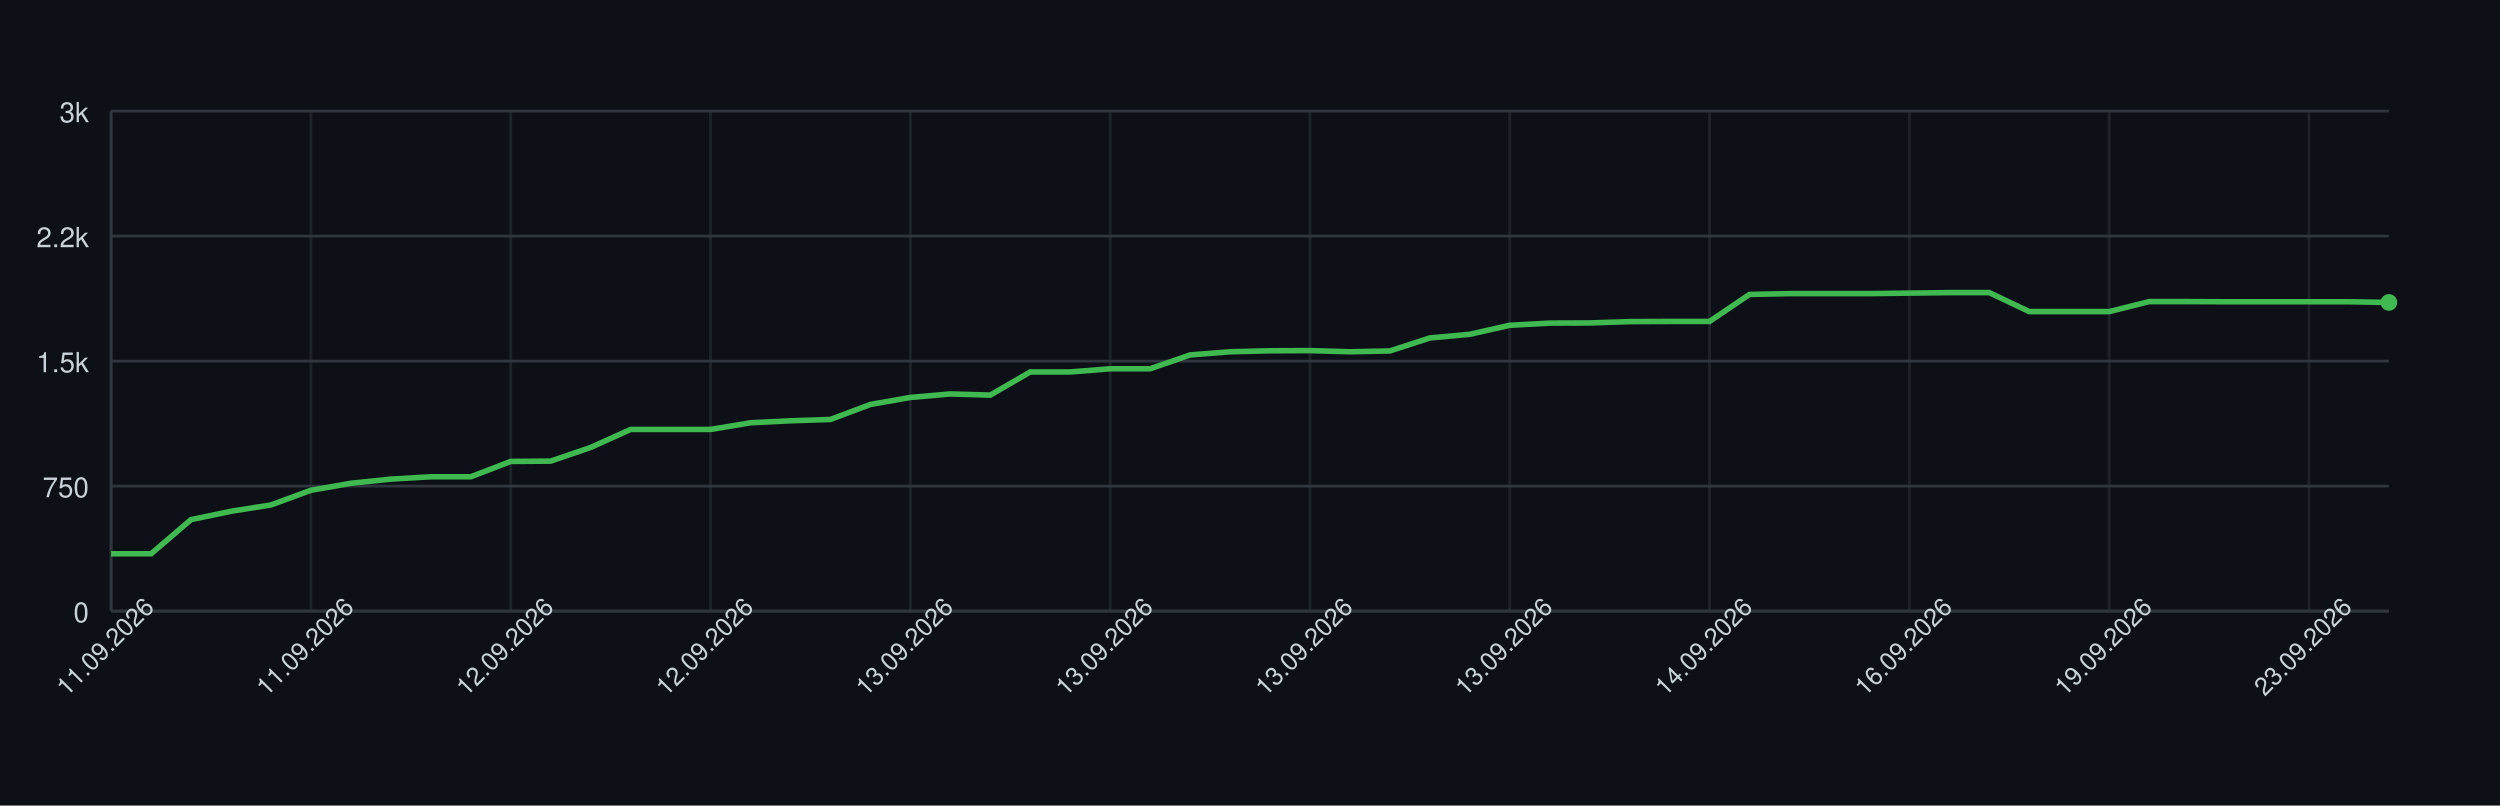
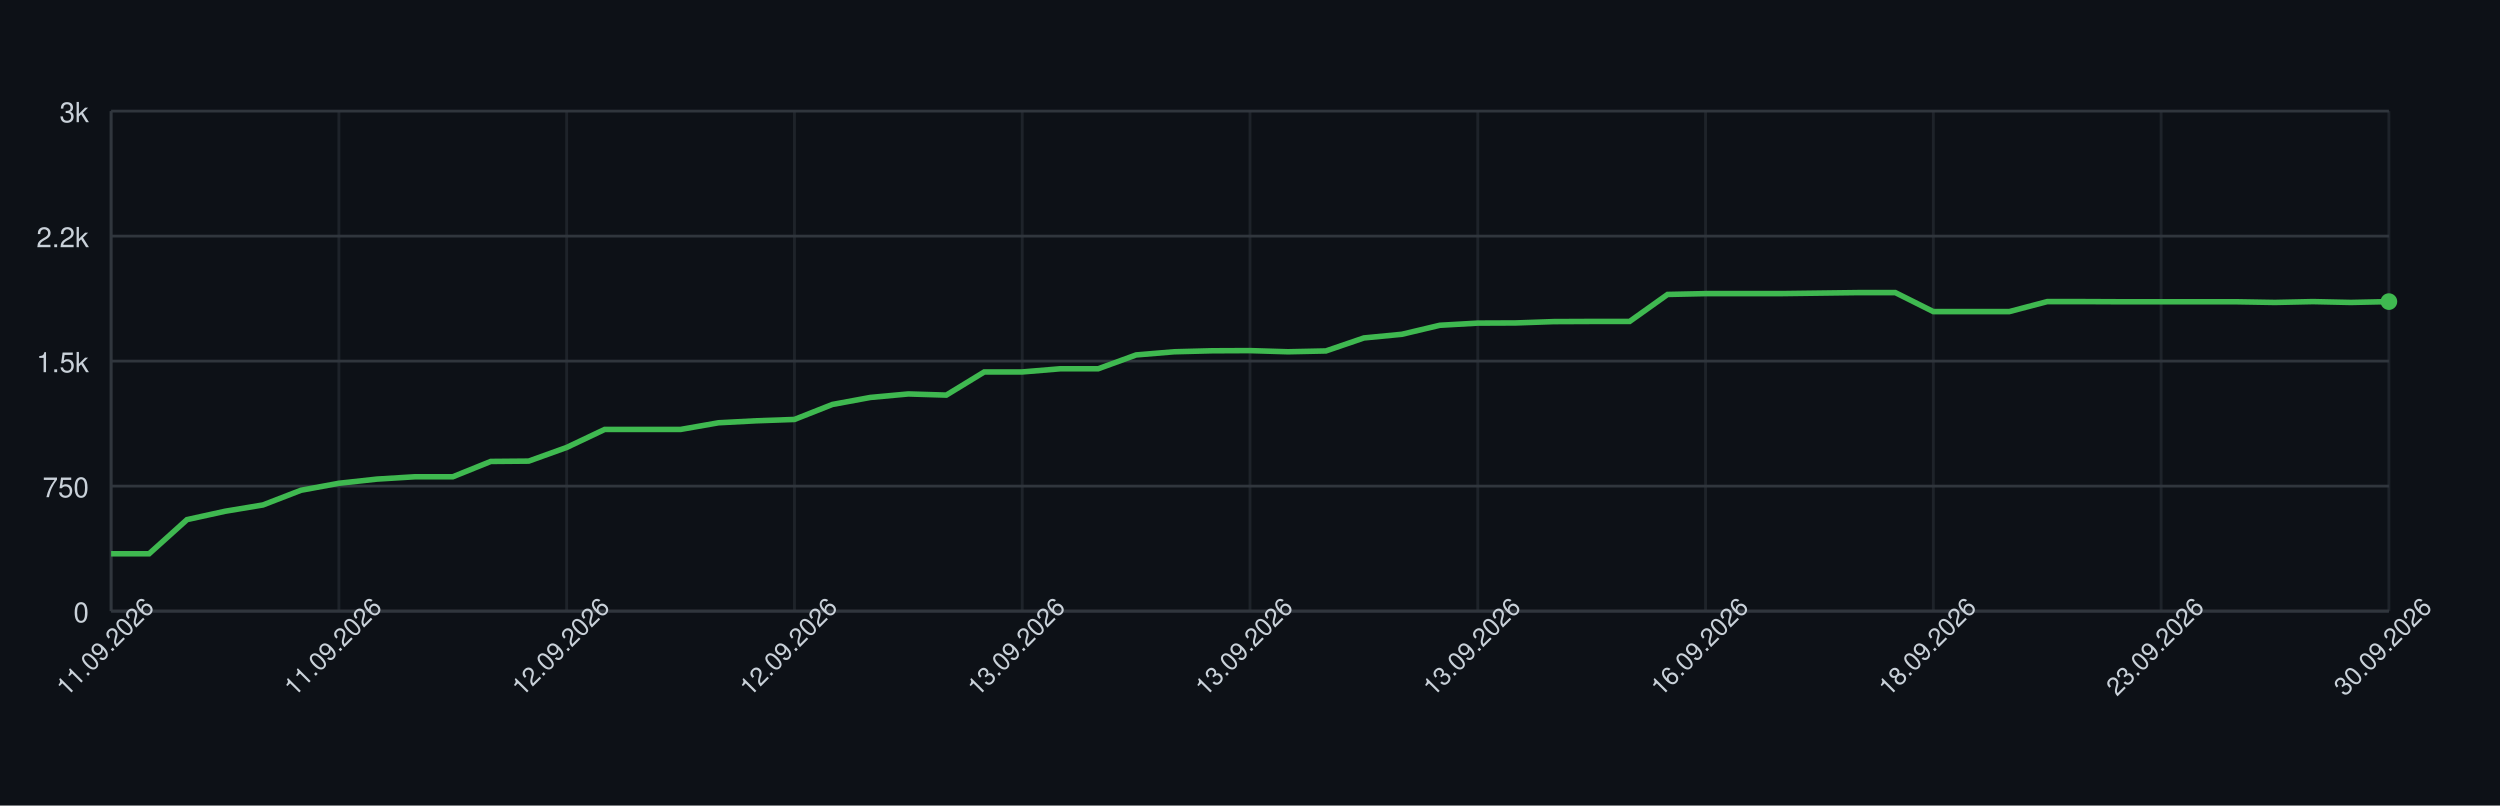
<svg xmlns="http://www.w3.org/2000/svg" width="900" height="290" style="font-family: -apple-system, BlinkMacSystemFont, 'Segoe UI', Helvetica, Arial, sans-serif;">
  <rect width="100%" height="100%" fill="#0d1117" />
  <g>
    <line x1="40" y1="220.00" x2="860" y2="220.00" stroke="#30363d" />
    <text x="32" y="224.00" font-size="10" fill="#c9d1d9" text-anchor="end">0</text>
    <line x1="40" y1="175.00" x2="860" y2="175.00" stroke="#30363d" />
    <text x="32" y="179.00" font-size="10" fill="#c9d1d9" text-anchor="end">750</text>
    <line x1="40" y1="130.00" x2="860" y2="130.00" stroke="#30363d" />
    <text x="32" y="134.00" font-size="10" fill="#c9d1d9" text-anchor="end">1.5k</text>
    <line x1="40" y1="85.00" x2="860" y2="85.00" stroke="#30363d" />
    <text x="32" y="89.00" font-size="10" fill="#c9d1d9" text-anchor="end">2.2k</text>
    <line x1="40" y1="40.00" x2="860" y2="40.00" stroke="#30363d" />
    <text x="32" y="44.00" font-size="10" fill="#c9d1d9" text-anchor="end">3k</text>
    <line x1="40.00" y1="40" x2="40.00" y2="220" stroke="#30363d" opacity="0.5" />
-     <line x1="111.93" y1="40" x2="111.93" y2="220" stroke="#30363d" opacity="0.5" />
-     <line x1="183.86" y1="40" x2="183.86" y2="220" stroke="#30363d" opacity="0.5" />
-     <line x1="255.79" y1="40" x2="255.79" y2="220" stroke="#30363d" opacity="0.5" />
-     <line x1="327.72" y1="40" x2="327.72" y2="220" stroke="#30363d" opacity="0.5" />
-     <line x1="399.65" y1="40" x2="399.65" y2="220" stroke="#30363d" opacity="0.5" />
-     <line x1="471.58" y1="40" x2="471.58" y2="220" stroke="#30363d" opacity="0.5" />
-     <line x1="543.51" y1="40" x2="543.51" y2="220" stroke="#30363d" opacity="0.5" />
-     <line x1="615.44" y1="40" x2="615.44" y2="220" stroke="#30363d" opacity="0.5" />
-     <line x1="687.37" y1="40" x2="687.37" y2="220" stroke="#30363d" opacity="0.5" />
-     <line x1="759.30" y1="40" x2="759.30" y2="220" stroke="#30363d" opacity="0.5" />
-     <line x1="831.23" y1="40" x2="831.23" y2="220" stroke="#30363d" opacity="0.5" />
+     <line x1="122.00" y1="40" x2="122.00" y2="220" stroke="#30363d" opacity="0.5" />
+     <line x1="204.00" y1="40" x2="204.00" y2="220" stroke="#30363d" opacity="0.5" />
+     <line x1="286.00" y1="40" x2="286.00" y2="220" stroke="#30363d" opacity="0.5" />
+     <line x1="368.00" y1="40" x2="368.00" y2="220" stroke="#30363d" opacity="0.5" />
+     <line x1="450.00" y1="40" x2="450.00" y2="220" stroke="#30363d" opacity="0.5" />
+     <line x1="532.00" y1="40" x2="532.00" y2="220" stroke="#30363d" opacity="0.5" />
+     <line x1="614.00" y1="40" x2="614.00" y2="220" stroke="#30363d" opacity="0.5" />
+     <line x1="696.00" y1="40" x2="696.00" y2="220" stroke="#30363d" opacity="0.5" />
+     <line x1="778.00" y1="40" x2="778.00" y2="220" stroke="#30363d" opacity="0.5" />
+     <line x1="860.00" y1="40" x2="860.00" y2="220" stroke="#30363d" opacity="0.5" />
    <line x1="40" y1="220" x2="860" y2="220" stroke="#30363d" />
    <line x1="40" y1="40" x2="40" y2="220" stroke="#30363d" />
-     <path d="M 40.00 199.36 L 54.39 199.36 L 68.77 187.06 L 83.16 184.06 L 97.54 181.78 L 111.93 176.50 L 126.32 173.98 L 140.70 172.48 L 155.09 171.64 L 169.47 171.64 L 183.86 166.12 L 198.25 166.00 L 212.63 161.08 L 227.02 154.60 L 241.40 154.60 L 255.79 154.60 L 270.18 152.20 L 284.56 151.48 L 298.95 151.00 L 313.33 145.60 L 327.72 143.08 L 342.11 141.82 L 356.49 142.24 L 370.88 133.90 L 385.26 133.90 L 399.65 132.76 L 414.04 132.76 L 428.42 127.78 L 442.81 126.64 L 457.19 126.28 L 471.58 126.22 L 485.96 126.64 L 500.35 126.34 L 514.74 121.66 L 529.12 120.34 L 543.51 117.10 L 557.89 116.32 L 572.28 116.26 L 586.67 115.78 L 601.05 115.72 L 615.44 115.72 L 629.82 106.00 L 644.21 105.70 L 658.60 105.70 L 672.98 105.70 L 687.37 105.52 L 701.75 105.34 L 716.14 105.34 L 730.53 112.18 L 744.91 112.18 L 759.30 112.18 L 773.68 108.58 L 788.07 108.58 L 802.46 108.64 L 816.84 108.64 L 831.23 108.64 L 845.61 108.64 L 860.00 108.88" fill="none" stroke="#3fb950" stroke-width="2" />
-     <circle cx="860.00" cy="108.88" r="3" fill="#3fb950" />
+     <path d="M 40.00 199.36 L 53.67 199.36 L 67.33 187.06 L 81.00 184.06 L 94.67 181.78 L 108.33 176.50 L 122.00 173.98 L 135.67 172.48 L 149.33 171.64 L 163.00 171.64 L 176.67 166.12 L 190.33 166.00 L 204.00 161.08 L 217.67 154.60 L 231.33 154.60 L 245.00 154.60 L 258.67 152.20 L 272.33 151.48 L 286.00 151.00 L 299.67 145.60 L 313.33 143.08 L 327.00 141.82 L 340.67 142.24 L 354.33 133.90 L 368.00 133.90 L 381.67 132.76 L 395.33 132.76 L 409.00 127.78 L 422.67 126.64 L 436.33 126.28 L 450.00 126.22 L 463.67 126.64 L 477.33 126.34 L 491.00 121.66 L 504.67 120.34 L 518.33 117.10 L 532.00 116.32 L 545.67 116.26 L 559.33 115.78 L 573.00 115.72 L 586.67 115.72 L 600.33 106.00 L 614.00 105.70 L 627.67 105.70 L 641.33 105.70 L 655.00 105.52 L 668.67 105.34 L 682.33 105.34 L 696.00 112.18 L 709.67 112.18 L 723.33 112.18 L 737.00 108.58 L 750.67 108.58 L 764.33 108.64 L 778.00 108.64 L 791.67 108.64 L 805.33 108.64 L 819.00 108.88 L 832.67 108.58 L 846.33 108.88 L 860.00 108.58" fill="none" stroke="#3fb950" stroke-width="2" />
+     <circle cx="860.00" cy="108.58" r="3" fill="#3fb950" />
    <text x="40.00" y="235.00" font-size="9" fill="#c9d1d9" text-anchor="middle" transform="rotate(-45 40.00 235.00)">11.09.2026</text>
-     <text x="111.93" y="235.00" font-size="9" fill="#c9d1d9" text-anchor="middle" transform="rotate(-45 111.93 235.00)">11.09.2026</text>
-     <text x="183.86" y="235.00" font-size="9" fill="#c9d1d9" text-anchor="middle" transform="rotate(-45 183.86 235.00)">12.09.2026</text>
-     <text x="255.79" y="235.00" font-size="9" fill="#c9d1d9" text-anchor="middle" transform="rotate(-45 255.79 235.00)">12.09.2026</text>
-     <text x="327.72" y="235.00" font-size="9" fill="#c9d1d9" text-anchor="middle" transform="rotate(-45 327.72 235.00)">13.09.2026</text>
-     <text x="399.65" y="235.00" font-size="9" fill="#c9d1d9" text-anchor="middle" transform="rotate(-45 399.65 235.00)">13.09.2026</text>
-     <text x="471.58" y="235.00" font-size="9" fill="#c9d1d9" text-anchor="middle" transform="rotate(-45 471.58 235.00)">13.09.2026</text>
-     <text x="543.51" y="235.00" font-size="9" fill="#c9d1d9" text-anchor="middle" transform="rotate(-45 543.51 235.00)">13.09.2026</text>
-     <text x="615.44" y="235.00" font-size="9" fill="#c9d1d9" text-anchor="middle" transform="rotate(-45 615.44 235.00)">14.09.2026</text>
-     <text x="687.37" y="235.00" font-size="9" fill="#c9d1d9" text-anchor="middle" transform="rotate(-45 687.37 235.00)">16.09.2026</text>
-     <text x="759.30" y="235.00" font-size="9" fill="#c9d1d9" text-anchor="middle" transform="rotate(-45 759.30 235.00)">19.09.2026</text>
-     <text x="831.23" y="235.00" font-size="9" fill="#c9d1d9" text-anchor="middle" transform="rotate(-45 831.23 235.00)">23.09.2026</text>
+     <text x="122.00" y="235.00" font-size="9" fill="#c9d1d9" text-anchor="middle" transform="rotate(-45 122.00 235.00)">11.09.2026</text>
+     <text x="204.00" y="235.00" font-size="9" fill="#c9d1d9" text-anchor="middle" transform="rotate(-45 204.00 235.00)">12.09.2026</text>
+     <text x="286.00" y="235.00" font-size="9" fill="#c9d1d9" text-anchor="middle" transform="rotate(-45 286.00 235.00)">12.09.2026</text>
+     <text x="368.00" y="235.00" font-size="9" fill="#c9d1d9" text-anchor="middle" transform="rotate(-45 368.00 235.00)">13.09.2026</text>
+     <text x="450.00" y="235.00" font-size="9" fill="#c9d1d9" text-anchor="middle" transform="rotate(-45 450.00 235.00)">13.09.2026</text>
+     <text x="532.00" y="235.00" font-size="9" fill="#c9d1d9" text-anchor="middle" transform="rotate(-45 532.00 235.00)">13.09.2026</text>
+     <text x="614.00" y="235.00" font-size="9" fill="#c9d1d9" text-anchor="middle" transform="rotate(-45 614.00 235.00)">16.09.2026</text>
+     <text x="696.00" y="235.00" font-size="9" fill="#c9d1d9" text-anchor="middle" transform="rotate(-45 696.00 235.00)">18.09.2026</text>
+     <text x="778.00" y="235.00" font-size="9" fill="#c9d1d9" text-anchor="middle" transform="rotate(-45 778.00 235.00)">23.09.2026</text>
+     <text x="860.00" y="235.00" font-size="9" fill="#c9d1d9" text-anchor="middle" transform="rotate(-45 860.00 235.00)">30.09.2026</text>
  </g>
</svg>
